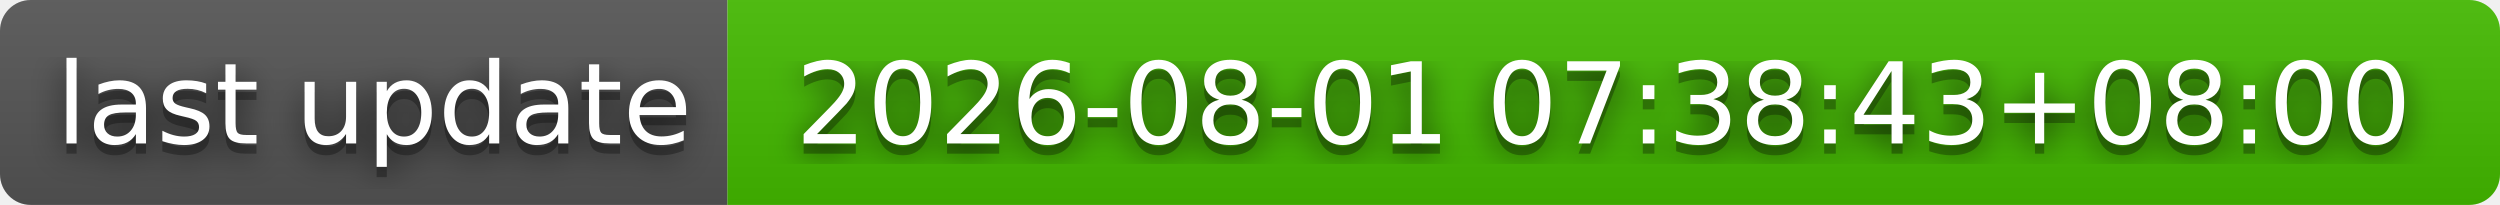
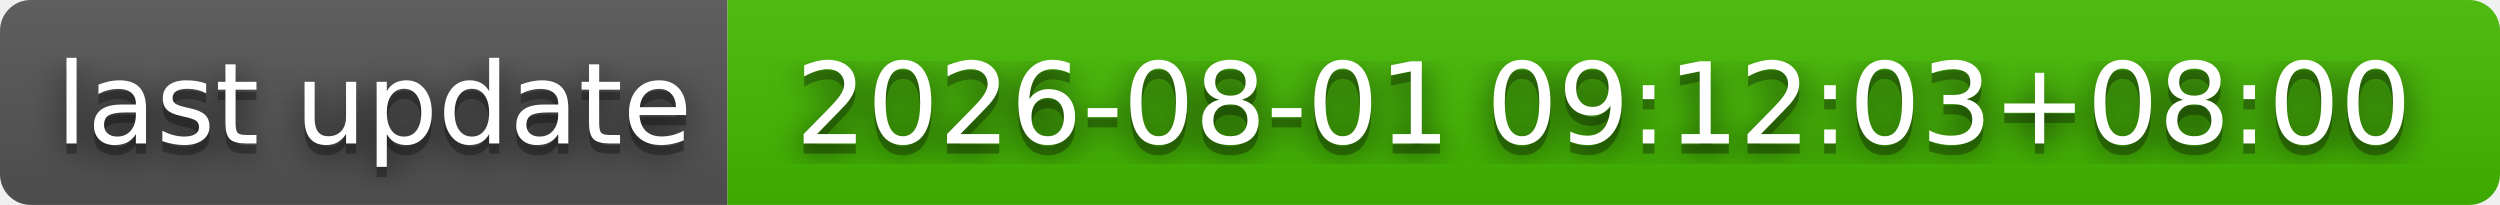
- <svg xmlns="http://www.w3.org/2000/svg" width="244" height="20" role="img" aria-label="last update: 2026-08-01 07:38:43+08:00">
+ <svg xmlns="http://www.w3.org/2000/svg" width="244" height="20" role="img" aria-label="last update: 2026-08-01 09:12:03+08:00">
  <filter id="blur">
    <feGaussianBlur stdDeviation="16" />
  </filter>
  <linearGradient id="s" x2="0" y2="100%">
    <stop offset="0" stop-color="#bbb" stop-opacity=".1" />
    <stop offset="1" stop-opacity=".1" />
  </linearGradient>
  <clipPath id="r">
    <rect width="244" height="20" rx="3" />
  </clipPath>
  <g clip-path="url(#r)">
    <rect width="71" height="20" fill="#555" />
    <rect x="71" width="173" height="20" fill="#4b0" />
    <rect width="244" height="20" fill="url(#s)" />
  </g>
  <g fill="#fff" text-anchor="middle" font-family="Verdana,Geneva,DejaVu Sans,sans-serif" text-rendering="geometricPrecision" font-size="110">
    <g transform="scale(.1)">
      <g aria-hidden="true" fill="#010101">
        <text x="365" y="150" fill-opacity=".8" filter="url(#blur)" textLength="610">last update</text>
        <text x="365" y="150" fill-opacity=".3" textLength="610">last update</text>
      </g>
      <text x="365" y="140" textLength="610">last update</text>
    </g>
    <g transform="scale(.1)">
      <g aria-hidden="true" fill="#010101">
-         <text x="1565" y="150" fill-opacity=".8" filter="url(#blur)" textLength="1630">2026-08-01 07:38:43+08:00</text>
-         <text x="1565" y="150" fill-opacity=".3" textLength="1630">2026-08-01 07:38:43+08:00</text>
+         <text x="1565" y="150" fill-opacity=".8" filter="url(#blur)" textLength="1630">2026-08-01 09:12:03+08:00</text>
+         <text x="1565" y="150" fill-opacity=".3" textLength="1630">2026-08-01 09:12:03+08:00</text>
      </g>
-       <text x="1565" y="140" textLength="1630">2026-08-01 07:38:43+08:00</text>
+       <text x="1565" y="140" textLength="1630">2026-08-01 09:12:03+08:00</text>
    </g>
  </g>
</svg>
